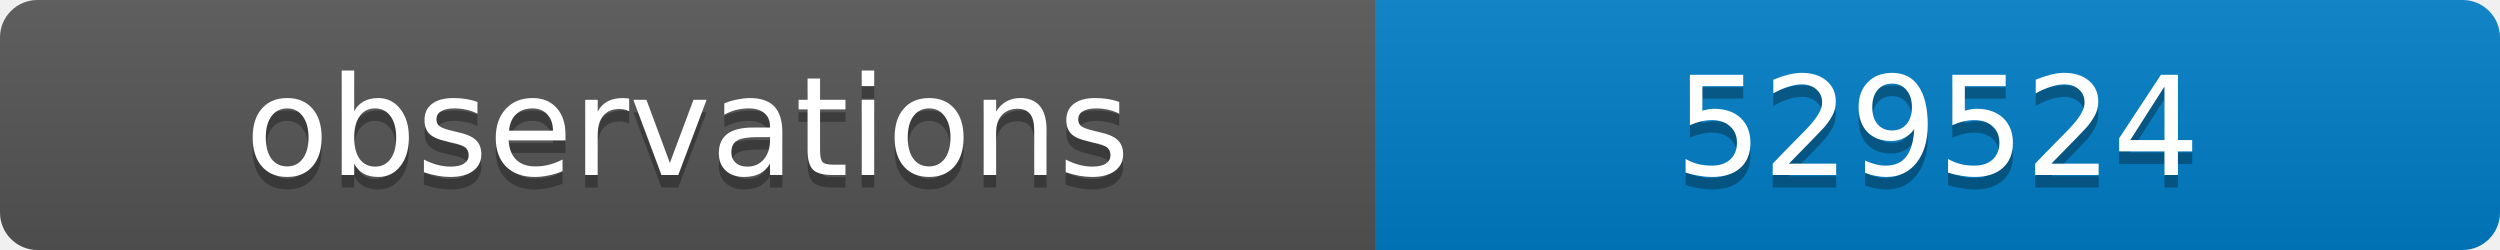
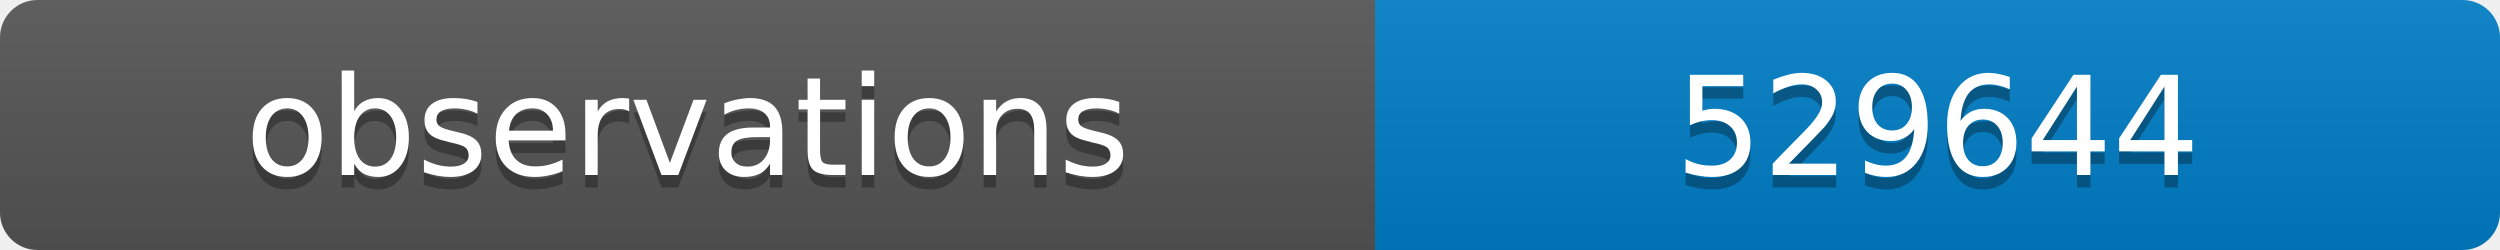
<svg xmlns="http://www.w3.org/2000/svg" width="200" height="20">
  <linearGradient id="b" x2="0" y2="100%">
    <stop offset="0" stop-color="#bbb" stop-opacity=".1" />
    <stop offset="1" stop-opacity=".1" />
  </linearGradient>
  <clipPath id="a">
    <rect width="200" height="20" rx="3" fill="#fff" />
  </clipPath>
  <g clip-path="url(#a)">
    <path fill="#555" d="M0 0h110v20H0z" />
    <path fill="#007ec6" d="M110 0h90v20H110z" />
    <path fill="url(#b)" d="M0 0h200v20H0z" />
  </g>
  <g fill="#fff" text-anchor="middle" font-family="DejaVu Sans,Verdana,Geneva,sans-serif" font-size="11">
    <text x="55" y="15" fill="#010101" fill-opacity=".3">observations</text>
    <text x="55" y="14">observations</text>
-     <text x="155" y="15" fill="#010101" fill-opacity=".3">529524</text>
-     <text x="155" y="14">529524</text>
+     <text x="155" y="15" fill="#010101" fill-opacity=".3">529644</text>
+     <text x="155" y="14">529644</text>
  </g>
</svg>
